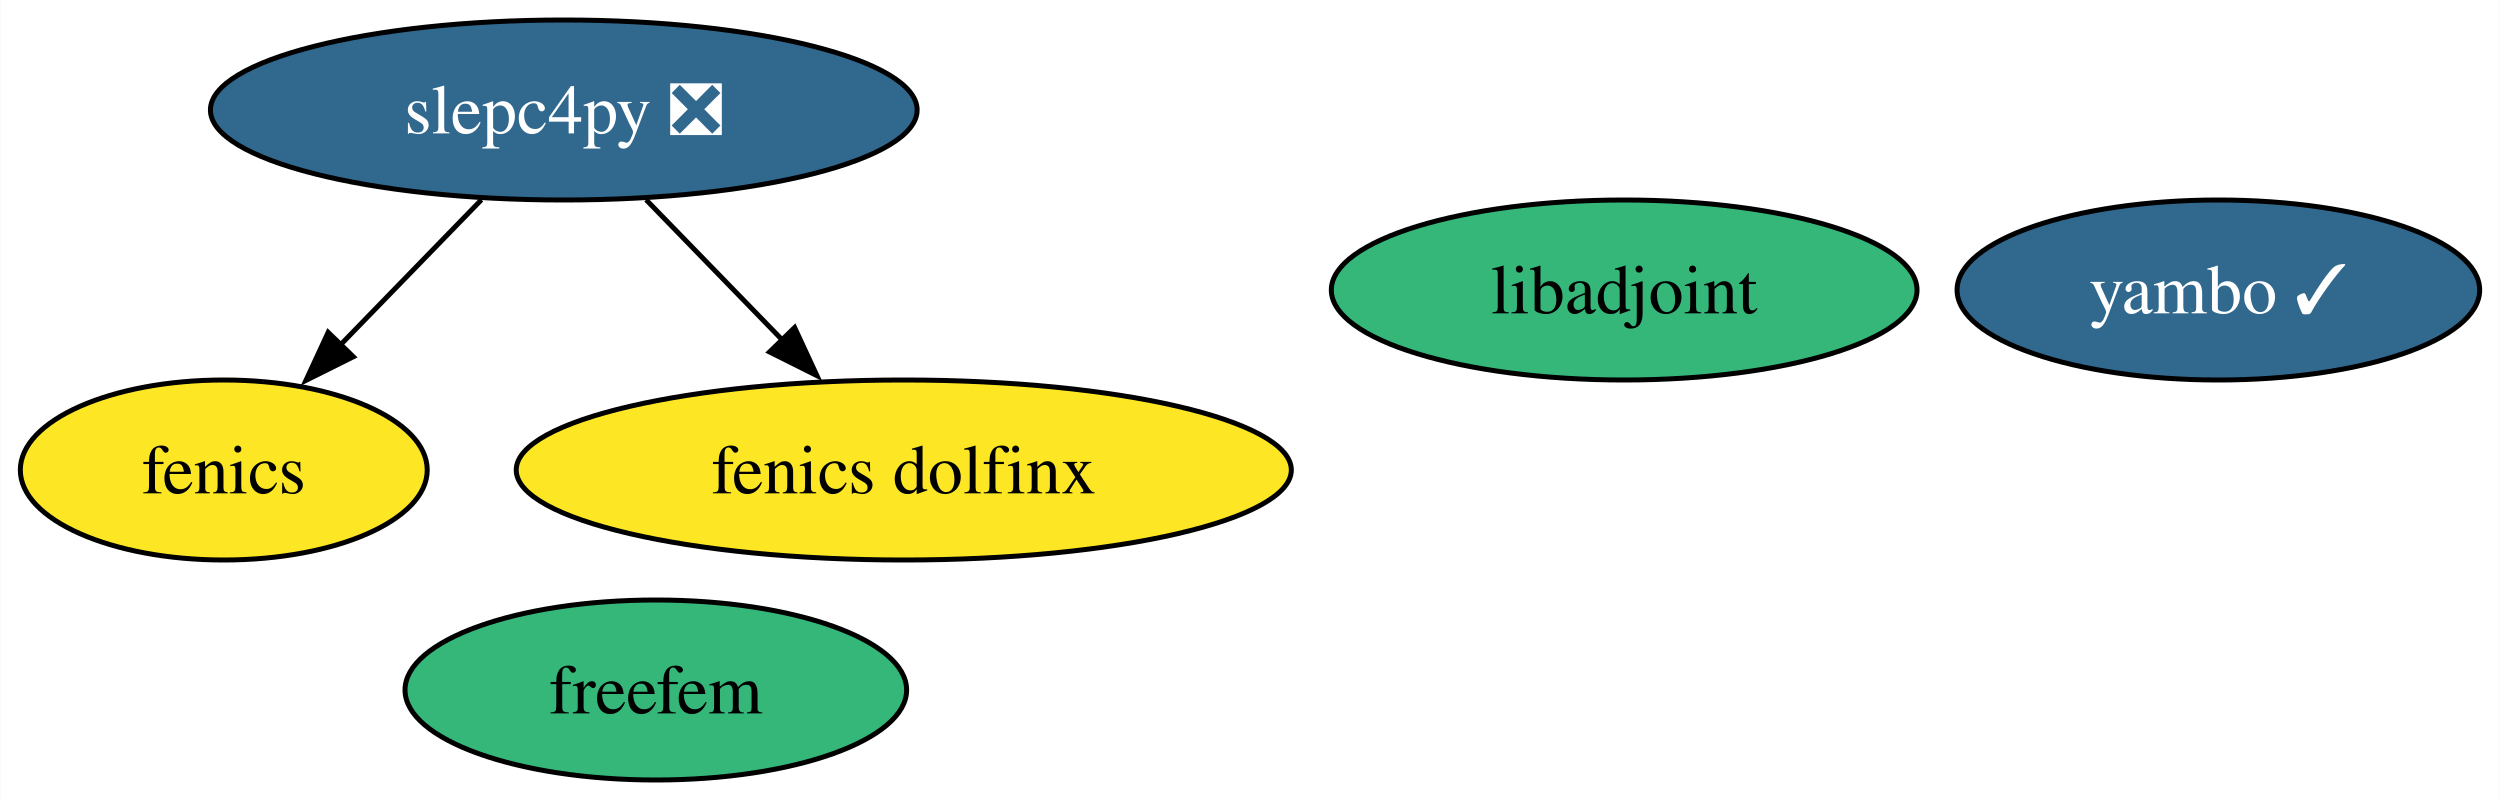
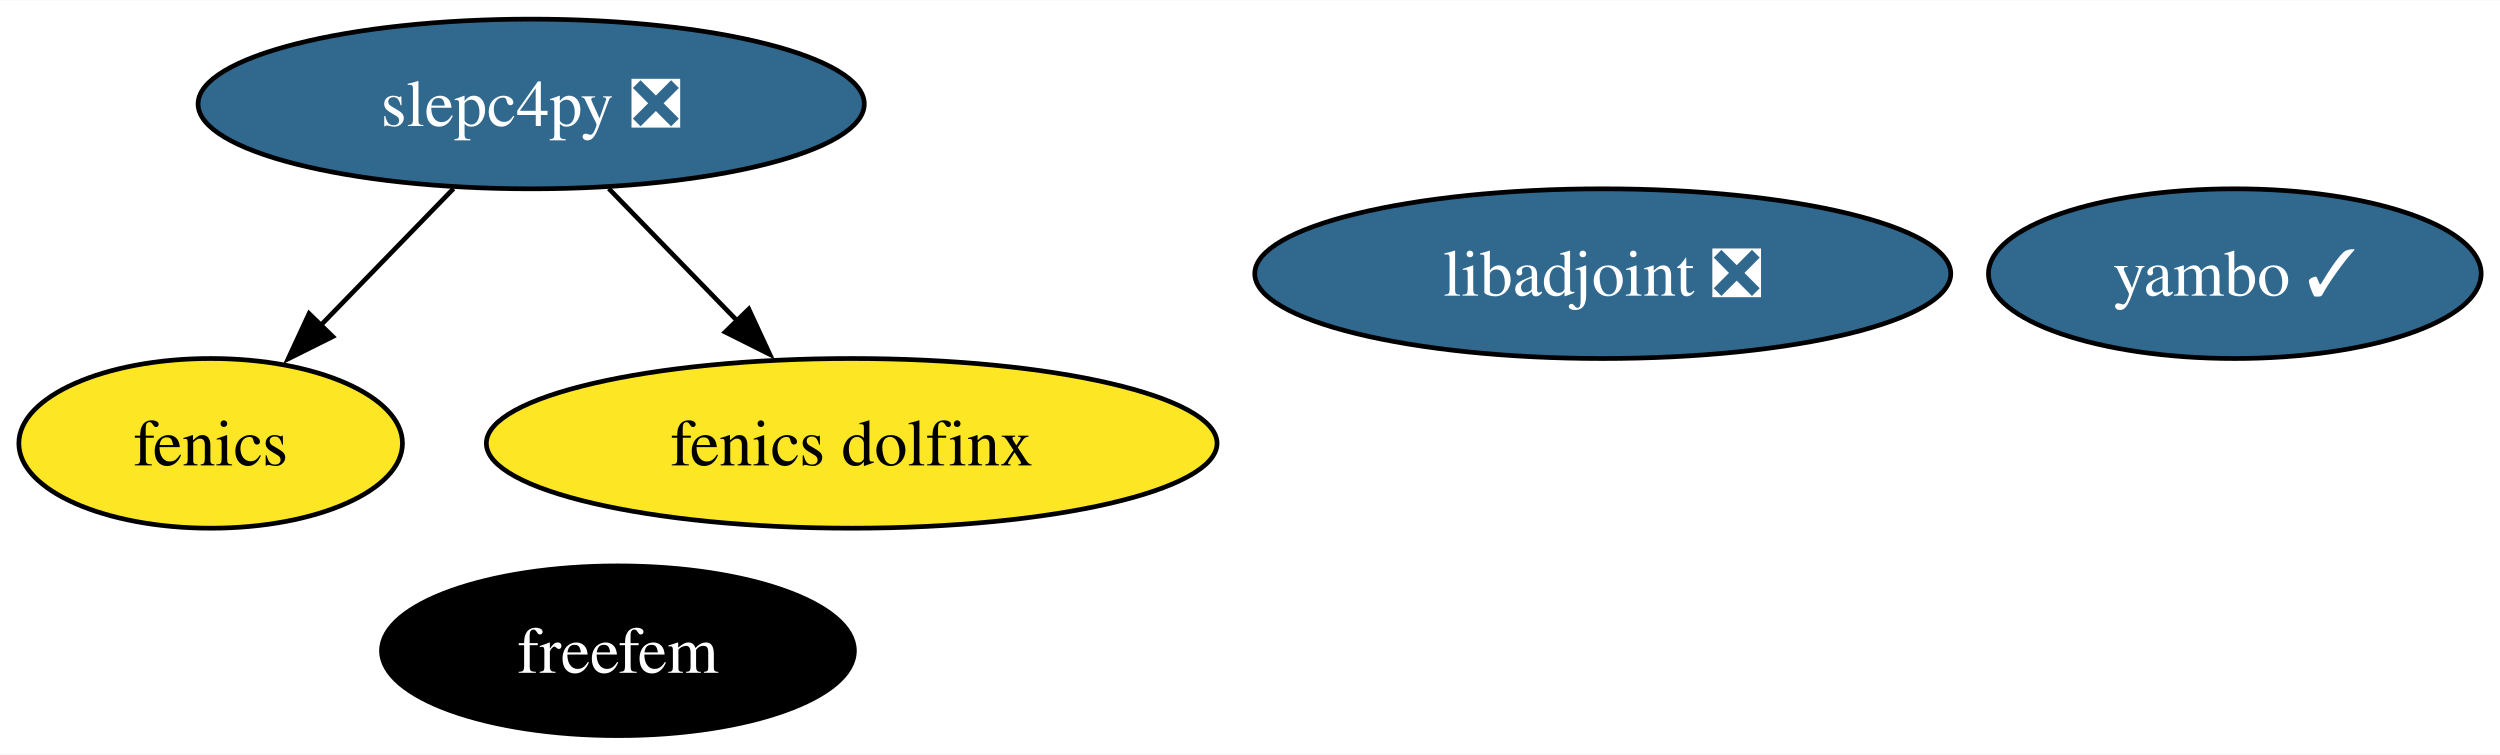
- <svg xmlns="http://www.w3.org/2000/svg" xmlns:xlink="http://www.w3.org/1999/xlink" width="500pt" height="160pt" viewBox="0.00 0.00 499.87 160.00">
+ <svg xmlns="http://www.w3.org/2000/svg" xmlns:xlink="http://www.w3.org/1999/xlink" width="530pt" height="160pt" viewBox="0.00 0.00 530.38 160.00">
  <g id="graph0" class="graph" transform="scale(1 1) rotate(0) translate(4 156)">
-     <polygon fill="white" stroke="none" points="-4,4 -4,-156 495.87,-156 495.87,4 -4,4" />
+     <polygon fill="white" stroke="none" points="-4,4 -4,-156 526.38,-156 526.38,4 -4,4" />
    <g id="node1" class="node">
      <g id="a_node1">
        <a xlink:href="https://github.com/conda-forge/fenics-feedstock" xlink:title="fenics">
          <ellipse fill="#fde725" stroke="black" cx="40.69" cy="-62" rx="40.69" ry="18" />
          <text text-anchor="middle" x="40.69" y="-57.33" font-family="Times,serif" font-size="14.00">fenics</text>
        </a>
      </g>
    </g>
    <g id="node2" class="node">
      <g id="a_node2">
-         <a xlink:href="https://github.com/conda-forge/libadjoint-feedstock" xlink:title="libadjoint">
-           <ellipse fill="#35b779" stroke="black" cx="320.77" cy="-98" rx="58.57" ry="18" />
-           <text text-anchor="middle" x="320.77" y="-93.33" font-family="Times,serif" font-size="14.00">libadjoint</text>
+         <a xlink:href="https://github.com/conda-forge/libadjoint-feedstock/pull/42" xlink:title="libadjoint ❎">
+           <ellipse fill="#31688e" stroke="black" cx="336.03" cy="-98" rx="73.83" ry="18" />
+           <text text-anchor="middle" x="336.03" y="-93.33" font-family="Times,serif" font-size="14.00" fill="white">libadjoint ❎</text>
        </a>
      </g>
    </g>
    <g id="node3" class="node">
      <g id="a_node3">
        <a xlink:href="https://github.com/conda-forge/slepc4py-feedstock/pull/59" xlink:title="slepc4py ❎">
          <ellipse fill="#31688e" stroke="black" cx="108.69" cy="-134" rx="70.67" ry="18" />
          <text text-anchor="middle" x="108.69" y="-129.32" font-family="Times,serif" font-size="14.00" fill="white">slepc4py ❎</text>
        </a>
      </g>
    </g>
    <g id="edge1" class="edge">
      <path fill="none" stroke="black" d="M92.22,-116.05C83.71,-107.29 73.18,-96.45 63.86,-86.86" />
      <polygon fill="black" stroke="black" points="66.6,-84.65 57.12,-79.92 61.57,-89.53 66.6,-84.65" />
    </g>
    <g id="node5" class="node">
      <g id="a_node5">
        <a xlink:href="https://github.com/conda-forge/fenics-dolfinx-feedstock" xlink:title="fenics dolfinx">
          <ellipse fill="#fde725" stroke="black" cx="176.69" cy="-62" rx="77.51" ry="18" />
          <text text-anchor="middle" x="176.69" y="-57.33" font-family="Times,serif" font-size="14.00">fenics dolfinx</text>
        </a>
      </g>
    </g>
    <g id="edge2" class="edge">
      <path fill="none" stroke="black" d="M125.15,-116.05C133.33,-107.63 143.39,-97.28 152.43,-87.97" />
      <polygon fill="black" stroke="black" points="154.86,-90.49 159.32,-80.87 149.84,-85.61 154.86,-90.49" />
    </g>
    <g id="node4" class="node">
      <g id="a_node4">
        <a xlink:href="https://github.com/conda-forge/yambo-feedstock/pull/31" xlink:title="yambo ✓">
-           <ellipse fill="#31688e" stroke="black" cx="439.61" cy="-98" rx="52.26" ry="18" />
-           <text text-anchor="middle" x="439.61" y="-93.33" font-family="Times,serif" font-size="14.00" fill="white">yambo ✓</text>
+           <ellipse fill="#31688e" stroke="black" cx="470.12" cy="-98" rx="52.26" ry="18" />
+           <text text-anchor="middle" x="470.12" y="-93.33" font-family="Times,serif" font-size="14.00" fill="white">yambo ✓</text>
        </a>
      </g>
    </g>
    <g id="node6" class="node">
      <g id="a_node6">
        <a xlink:href="https://github.com/conda-forge/freefem-feedstock" xlink:title="freefem">
-           <ellipse fill="#35b779" stroke="black" cx="127.1" cy="-18" rx="50.16" ry="18" />
-           <text text-anchor="middle" x="127.1" y="-13.32" font-family="Times,serif" font-size="14.00">freefem</text>
+           <ellipse fill="#000000" stroke="black" cx="127.1" cy="-18" rx="50.16" ry="18" />
+           <text text-anchor="middle" x="127.1" y="-13.32" font-family="Times,serif" font-size="14.00" fill="white">freefem</text>
        </a>
      </g>
    </g>
  </g>
</svg>
